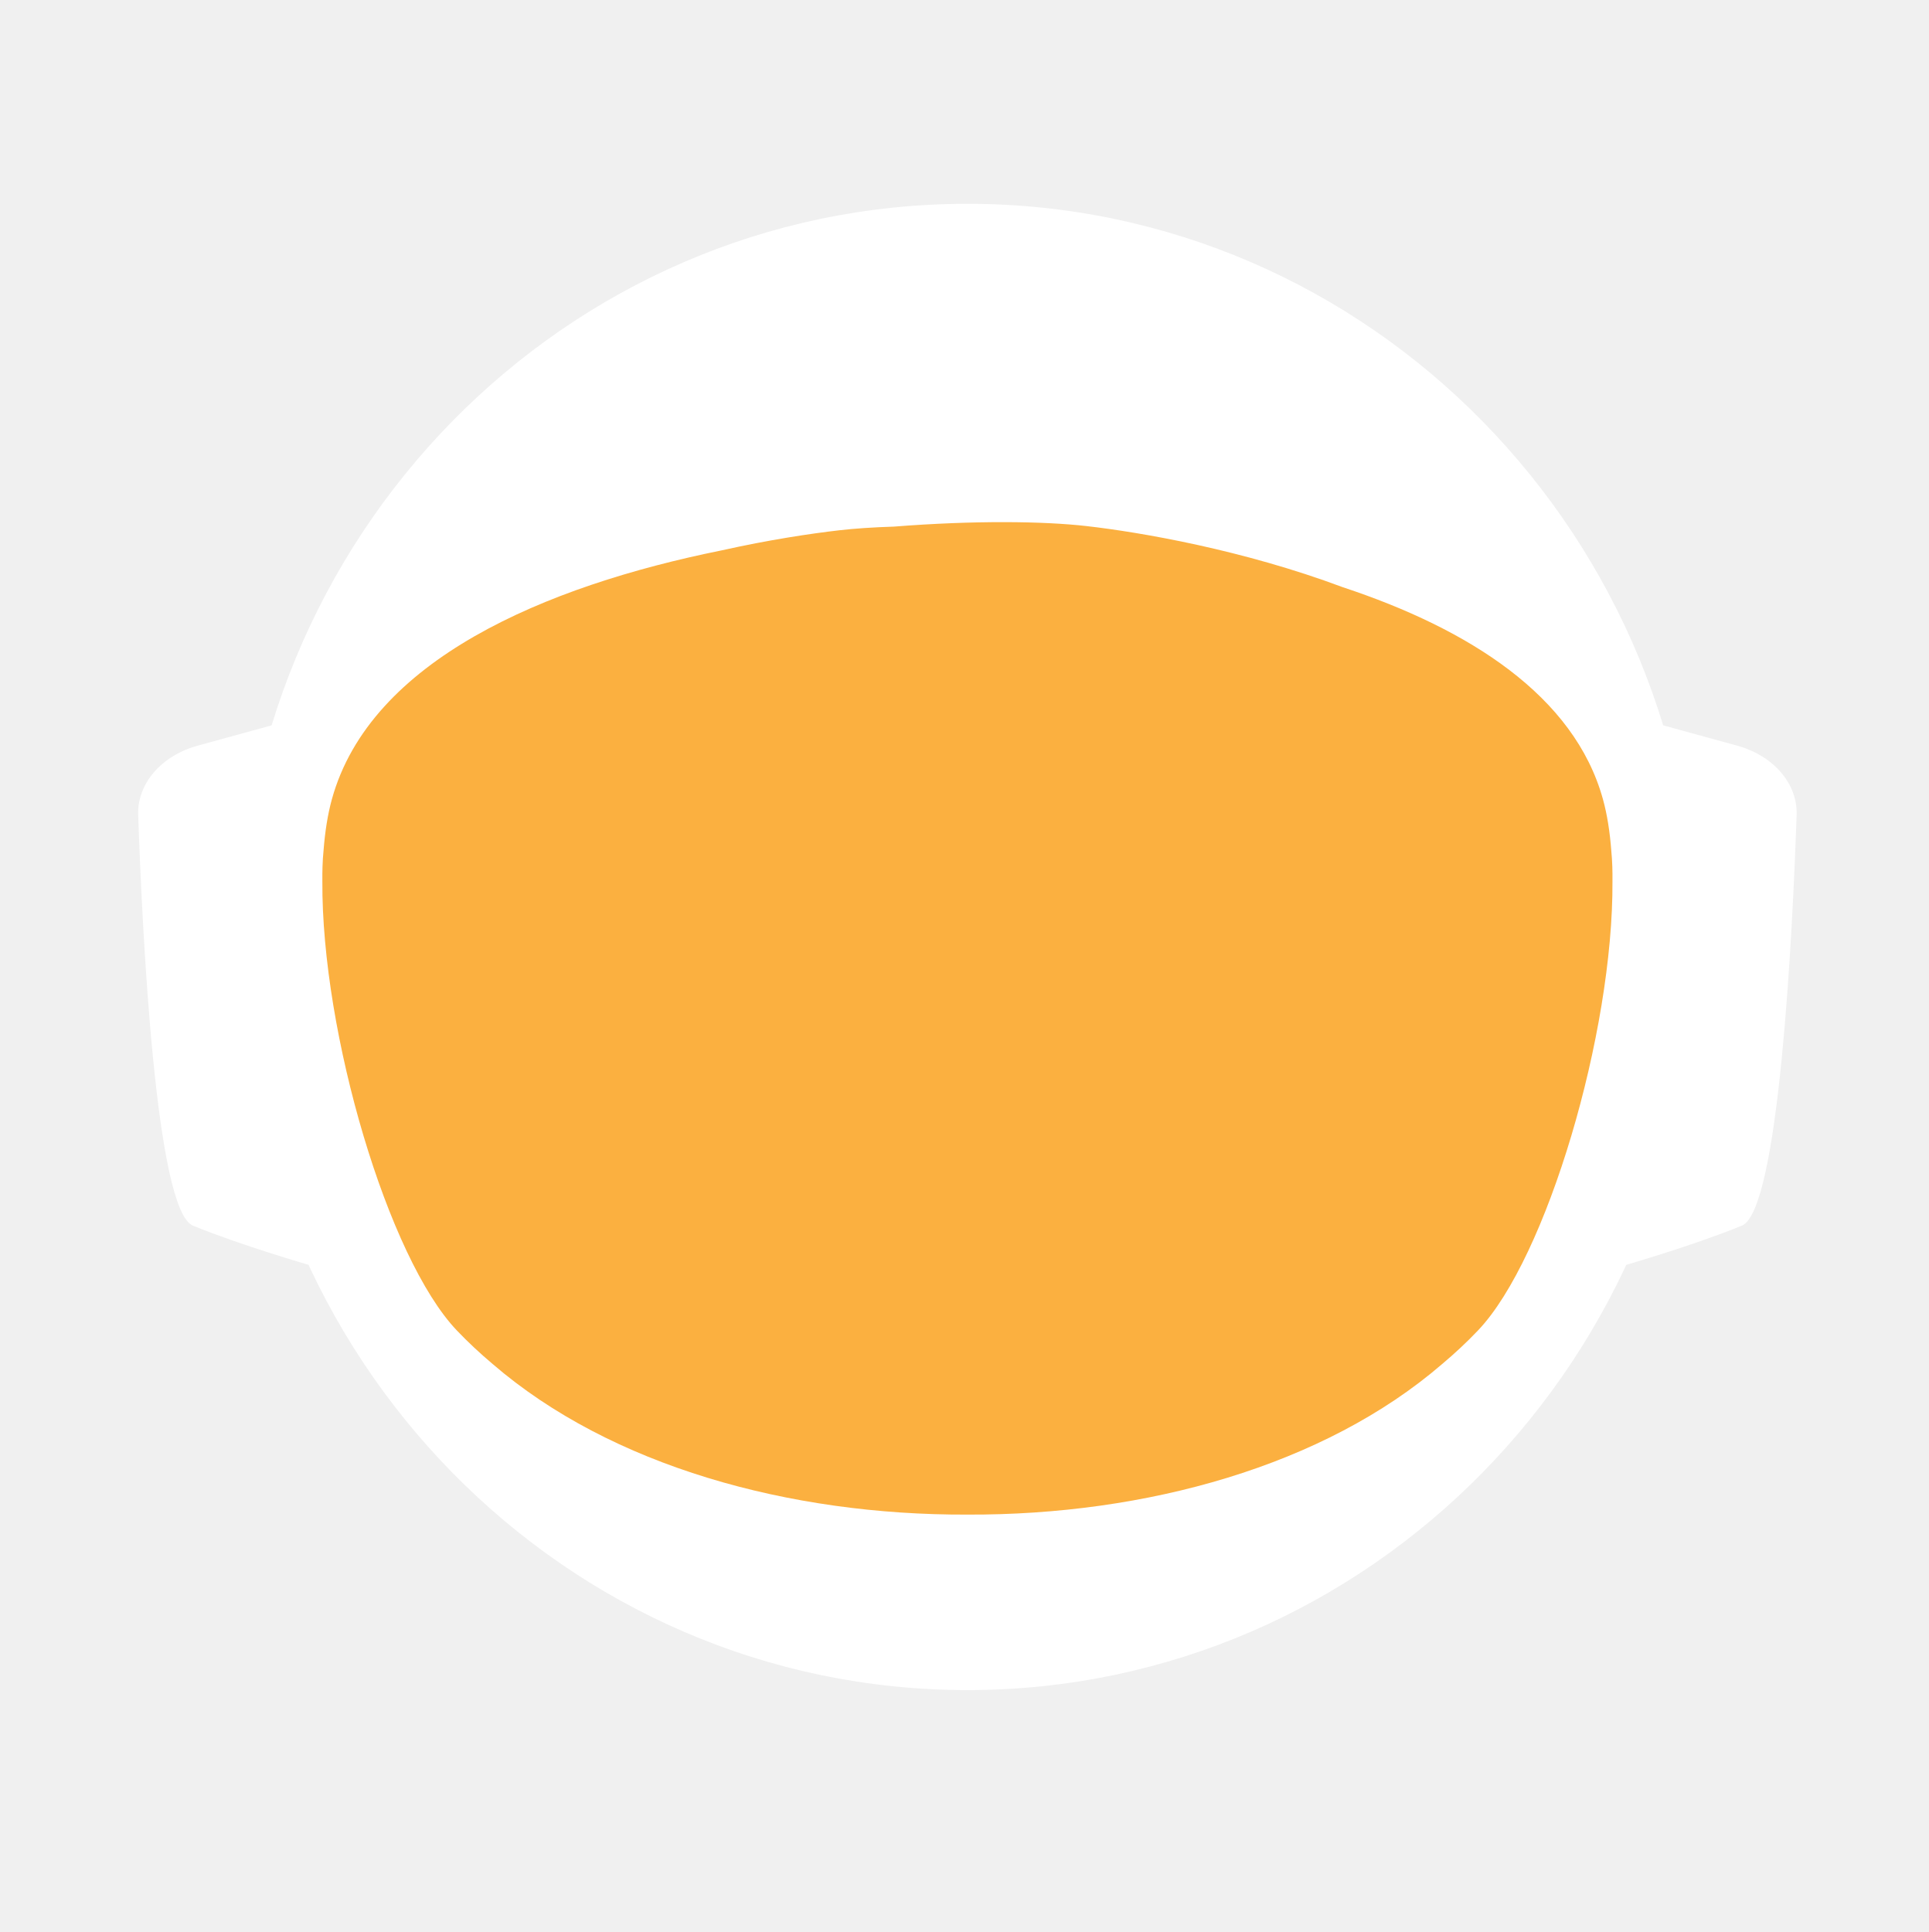
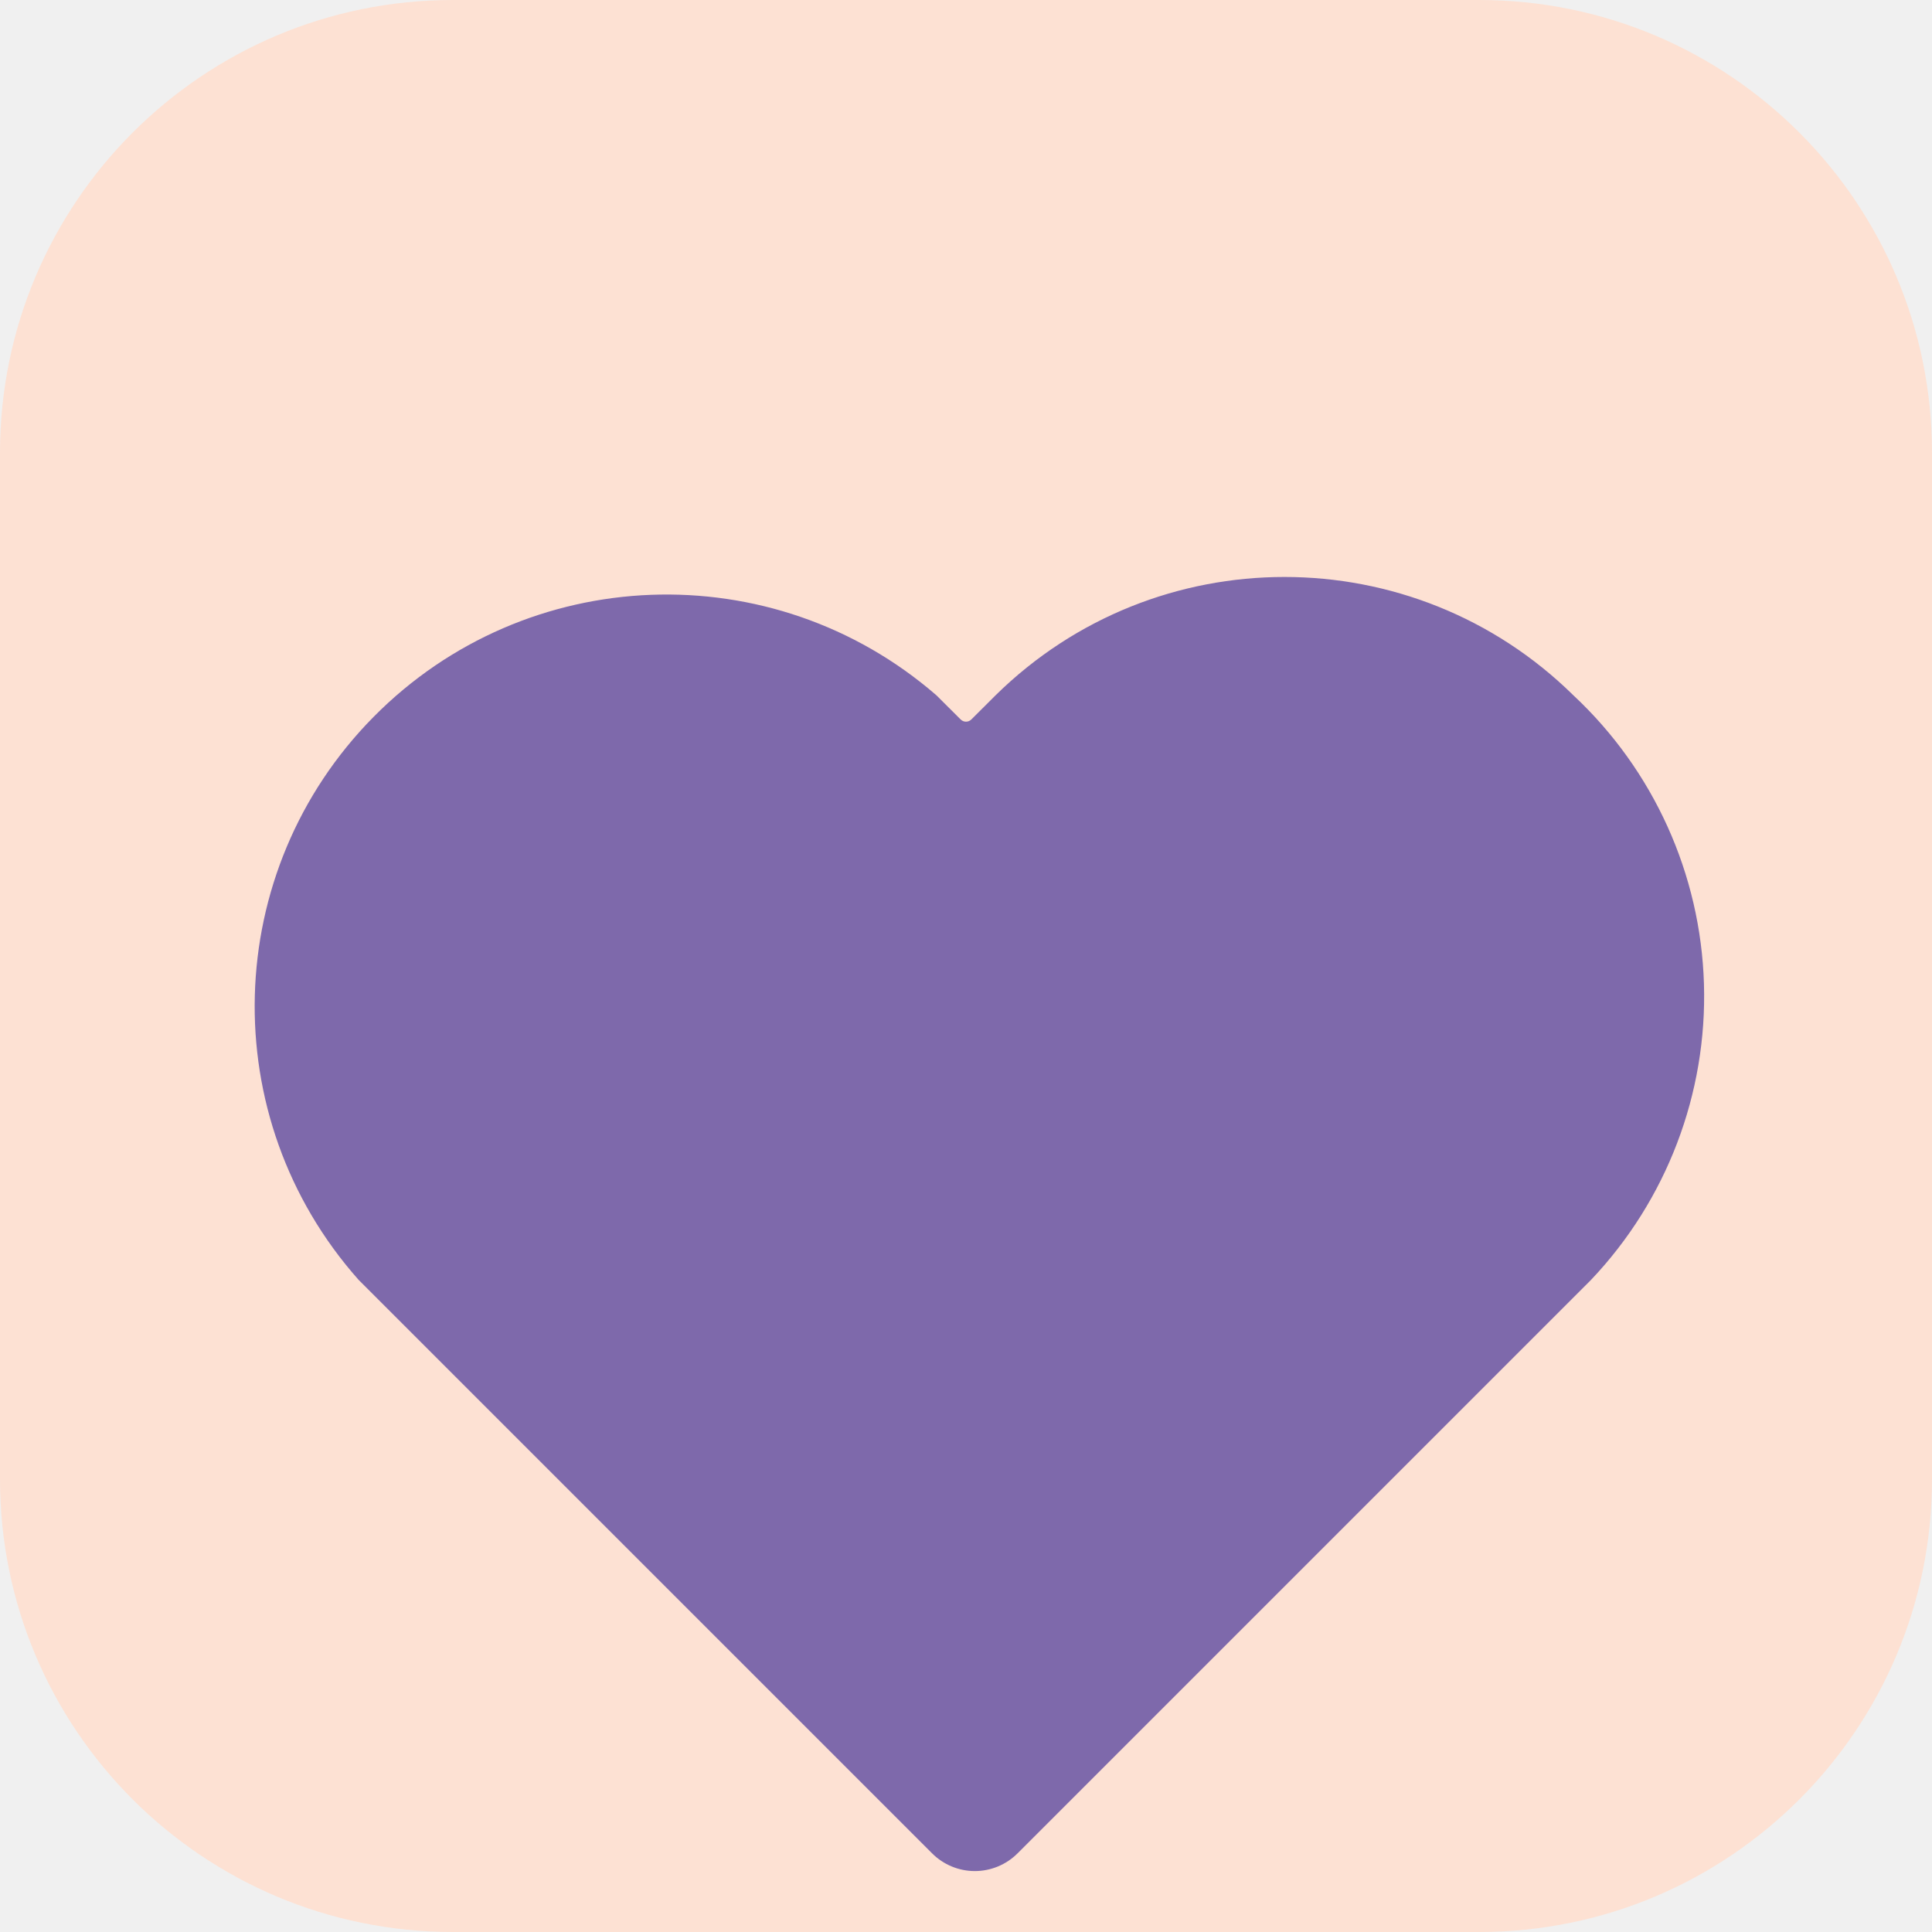
- <svg xmlns="http://www.w3.org/2000/svg" id="_Слой_2" data-name="Слой 2" viewBox="0 0 960.01 961.55">
-   <defs>
-     <style>
-             .cls-1, .cls-2 {
-             fill: #fff;
-             stroke-width: 0px;
-             }
- 
-             .cls-2 {
-             stroke-linecap: round;
-             stroke-width: 0px;
-             
-             }
- 
-             .cls-2, .cls-3 {
-             stroke: #fff;
-             stroke-width: 10px;
-             stroke-miterlimit: 10;
-             }
- 
-             .cls-4 {
-             fill: transparent;
-             stroke: #fff;
-             stroke-width: 0px;
-             }
- 
-             .cls-3 {
-             fill: #FBB040;
- 
-             stroke-width: 0px;
-             }
-         </style>
-     <linearGradient id="animated_gradient" x1="0%" y1="0%" x2="100%" y2="100%" gradientUnits="userSpaceOnUse">
-       <stop offset="100%" stop-color="#427fc1">
-         <animate attributeName="stop-color" values="#427fc1;#00bcd4;#8bc34a;#ffc107;#3f51b5;#9e9e9e;#427fc1" dur="10s" repeatCount="indefinite" />
-       </stop>
-     </linearGradient>
-   </defs>
-   <g id="_Слой_6" data-name="Слой 6">
-     <g>
-       <path class="cls-4" d="M960.01,480c0,9.16-.26,18.26-.77,27.29-.01.12-.02.25-.02.38-.04.67-.08,1.35-.13,2.03-.05.94-.11,1.88-.18,2.82-.05.88-.12,1.76-.18,2.64-.19,2.82-.42,5.62-.68,8.42-.29,3.3-.62,6.59-.99,9.87-.11,1.07-.23,2.14-.37,3.2-.34,2.96-.71,5.92-1.12,8.86-.39,2.88-.8,5.75-1.26,8.61-.12.78-.24,1.56-.37,2.34-.21,1.35-.44,2.69-.66,4.04-.45,2.69-.92,5.37-1.43,8.04-.44,2.38-.9,4.75-1.39,7.11-.01.08-.03.15-.04.23-.16.8-.33,1.6-.49,2.4-.17.8-.34,1.6-.51,2.39-.01.05-.02.1-.03.15-.63,2.94-1.27,5.87-1.96,8.79-.73,3.15-1.51,6.28-2.31,9.4-.28,1.12-.57,2.23-.86,3.34-.19.75-.39,1.51-.6,2.26-.2.75-.41,1.49-.61,2.24-.18.65-.36,1.31-.54,1.97-.18.65-.36,1.3-.55,1.96-.02.09-.05.18-.07.26-.44,1.58-.9,3.15-1.37,4.72,0,.01,0,.02,0,.03l-.66,2.22c-.22.74-.44,1.48-.67,2.22-.5,1.66-1.01,3.31-1.54,4.96-.24.75-.48,1.49-.72,2.24-.18.55-.35,1.09-.53,1.64-.48,1.46-.96,2.93-1.45,4.39-.49,1.46-.99,2.92-1.5,4.38-.51,1.45-1.02,2.91-1.54,4.35-.52,1.45-1.05,2.89-1.58,4.33-.53,1.45-1.07,2.88-1.61,4.31h-.01c-1.09,2.88-2.21,5.74-3.36,8.58-.58,1.42-1.16,2.83-1.74,4.24-.12.3-.25.58-.37.88-.36.87-.73,1.73-1.09,2.6-.11.25-.21.51-.32.76-.35.83-.71,1.65-1.07,2.47-.25.59-.5,1.17-.75,1.76-.61,1.4-1.23,2.79-1.86,4.18-.26.58-.53,1.17-.79,1.76-.49,1.11-1,2.22-1.52,3.32-.5,1.08-1.01,2.16-1.52,3.24-.05.1-.1.2-.14.3-1.27,2.7-2.57,5.38-3.89,8.04-.04.07-.07.14-.1.21-.12.24-.24.48-.36.72-.93,1.87-1.87,3.73-2.83,5.58-.26.51-.52,1.01-.78,1.52-.07.13-.14.26-.2.39-1.29,2.48-2.61,4.95-3.94,7.4-.05.09-.1.18-.14.27-.23.41-.46.83-.68,1.24-1.13,2.06-2.27,4.1-3.42,6.14-.12.22-.24.44-.37.65-.48.84-.96,1.68-1.45,2.51-.26.45-.52.9-.78,1.35-.38.66-.76,1.31-1.15,1.97-.38.65-.77,1.3-1.16,1.96-.77,1.3-1.55,2.6-2.34,3.89-.39.65-.78,1.3-1.18,1.94-.39.65-.79,1.29-1.2,1.94-.38.62-.77,1.23-1.16,1.85-.37.59-.73,1.19-1.11,1.78-.85,1.35-1.71,2.7-2.58,4.04-.02.03-.04.06-.06.09-.47.73-.94,1.46-1.43,2.18-.33.51-.66,1.02-1,1.53-.82,1.25-1.65,2.49-2.49,3.73-.5.75-1,1.49-1.51,2.22-.36.53-.72,1.06-1.08,1.58-.35.52-.71,1.04-1.08,1.56-1.35,1.97-2.73,3.92-4.12,5.86-7.16,10.01-14.7,19.73-22.61,29.14-2.33,2.8-4.71,5.57-7.12,8.31h0c-5.02,5.73-10.18,11.33-15.47,16.8-4.22,4.38-8.53,8.67-12.91,12.89-1.08,1.04-2.17,2.07-3.26,3.09-.8.76-1.61,1.52-2.42,2.27-2.1,1.97-4.23,3.91-6.37,5.81-1.01.92-2.04,1.83-3.07,2.74-2.05,1.81-4.12,3.6-6.21,5.38-1.04.89-2.09,1.77-3.14,2.65-2.1,1.76-4.21,3.5-6.34,5.23-1.07.86-2.14,1.71-3.21,2.57-39.01,31-82.97,56.06-130.48,73.81-.05.02-.1.04-.15.06-8.64,3.22-17.4,6.21-26.27,8.94-8.04,2.48-16.17,4.75-24.38,6.8-37.5,9.41-76.74,14.4-117.15,14.4s-79.63-4.99-117.12-14.4c-4.75-1.19-9.48-2.45-14.17-3.78-12.3-3.49-24.39-7.45-36.26-11.87-.11-.04-.22-.09-.33-.13-65.29-24.37-123.84-62.55-172.11-110.99-.83-.83-1.66-1.67-2.47-2.51-1.97-1.99-3.9-3.99-5.81-6.01-6.78-7.14-13.34-14.5-19.66-22.05-22.96-27.36-42.91-57.32-59.37-89.36-.1-.17-.19-.34-.27-.52-.69-1.36-1.38-2.72-2.06-4.08-2.3-4.6-4.53-9.25-6.69-13.94-2.15-4.69-4.24-9.42-6.25-14.19-1.31-3.12-2.59-6.26-3.84-9.41-.62-1.56-1.23-3.13-1.84-4.71-.12-.28-.23-.57-.33-.86-.55-1.43-1.09-2.87-1.62-4.31-.6-1.61-1.19-3.23-1.77-4.85-.03-.06-.05-.12-.07-.19-.56-1.58-1.12-3.17-1.67-4.75-.57-1.64-1.13-3.28-1.68-4.92h0c-1.1-3.31-2.16-6.62-3.2-9.95-2.04-6.61-3.95-13.29-5.72-20.02-.01-.04-.03-.09-.03-.13-2.64-10.06-4.96-20.24-6.95-30.55l-.06-.33c-.33-1.73-.66-3.47-.97-5.21-.32-1.75-.62-3.49-.92-5.24-.29-1.75-.58-3.5-.86-5.26-.27-1.75-.54-3.51-.8-5.27-.03-.18-.06-.35-.08-.53-.23-1.59-.45-3.18-.67-4.77-.19-1.42-.37-2.84-.55-4.27-.05-.35-.09-.69-.13-1.04-.66-5.32-1.23-10.67-1.72-16.05-.16-1.79-.31-3.58-.45-5.38-.07-.76-.12-1.52-.17-2.28-.18-2.44-.34-4.89-.49-7.34-.03-.51-.07-1.01-.09-1.51-.09-1.7-.17-3.41-.25-5.12-.24-5.44-.4-10.9-.46-16.39-.02-1.83-.03-3.66-.03-5.49,0-6.21.12-12.4.35-18.55.08-2.02.17-4.03.27-6.04,0-.07,0-.14.01-.21.1-2.01.22-4.02.34-6.02.26-4.08.57-8.14.93-12.19.9-10.09,2.1-20.08,3.61-29.98,3.95-25.85,9.96-51.03,17.85-75.35,1.83-5.61,3.75-11.17,5.76-16.68,1.35-3.68,2.74-7.33,4.17-10.96.71-1.82,1.44-3.63,2.18-5.44,2.95-7.22,6.08-14.35,9.36-21.39,4.11-8.8,8.48-17.46,13.1-25.96,1.88-3.46,3.79-6.89,5.76-10.29.84-1.47,1.7-2.93,2.56-4.39.11-.2.23-.41.35-.61.93-1.56,1.86-3.11,2.79-4.65.06-.11.12-.21.19-.31.83-1.36,1.66-2.71,2.5-4.06.29-.49.59-.97.91-1.45,2.91-4.66,5.91-9.26,8.98-13.81,0,0,.01-.02.02-.03,3.23-4.78,6.55-9.49,9.94-14.15,1.13-1.55,2.28-3.1,3.43-4.64,1.15-1.54,2.31-3.07,3.48-4.6C186.58,73.83,324.67.05,480,.05c128.41,0,245.04,50.41,331.18,132.53,4.17,3.98,8.26,8.02,12.29,12.15,1.34,1.37,2.67,2.75,4,4.14.06.05.1.1.14.14,1.27,1.34,2.54,2.69,3.8,4.05,1.31,1.4,2.61,2.82,3.9,4.24,1.29,1.41,2.57,2.83,3.83,4.26.17.18.33.36.49.55,1.01,1.14,2.02,2.29,3.02,3.44.55.63,1.1,1.28,1.65,1.92,2.04,2.38,4.06,4.77,6.05,7.19.03.02.05.05.08.08.99,1.21,1.99,2.43,2.98,3.66.27.33.55.67.81,1.01,1.15,1.42,2.28,2.85,3.41,4.28.8,1.02,1.6,2.05,2.4,3.08.09.11.17.22.25.33.62.79,1.23,1.59,1.84,2.39.74.98,1.48,1.96,2.22,2.95.65.86,1.29,1.72,1.93,2.59.12.15.23.31.35.47.65.89,1.3,1.78,1.95,2.67,1.6,2.19,3.17,4.4,4.72,6.62.49.7.98,1.4,1.47,2.1.13.19.26.38.39.56.97,1.4,1.93,2.8,2.88,4.21,1.21,1.78,2.4,3.57,3.57,5.37.94,1.42,1.87,2.85,2.79,4.29,1.04,1.62,2.07,3.25,3.09,4.88,2.04,3.27,4.05,6.57,6.01,9.9.98,1.66,1.95,3.33,2.92,5.01.96,1.66,1.91,3.34,2.85,5.02t.01.02c.89,1.6,1.78,3.21,2.66,4.82.15.26.29.53.42.79.73,1.34,1.45,2.68,2.16,4.03.16.28.31.56.45.84.88,1.67,1.75,3.34,2.61,5.02.86,1.67,1.7,3.36,2.54,5.05.25.5.49,1,.74,1.5.62,1.24,1.22,2.48,1.82,3.73.82,1.7,1.63,3.41,2.44,5.13.05.09.09.19.13.28.39.86.79,1.71,1.18,2.57.4.85.79,1.71,1.18,2.58.29.64.57,1.28.85,1.92.5,1.11.99,2.21,1.48,3.32.01.03.03.06.04.09.78,1.78,1.55,3.56,2.31,5.35.76,1.8,1.51,3.61,2.25,5.41.73,1.81,1.46,3.61,2.18,5.43h0c.71,1.82,1.42,3.64,2.11,5.46.63,1.66,1.25,3.32,1.86,4.98.23.62.46,1.24.68,1.86.37,1.01.74,2.02,1.09,3.04.21.58.41,1.15.61,1.73.2.56.39,1.12.59,1.68.16.48.33.95.49,1.43.22.63.43,1.25.64,1.88.53,1.56,1.05,3.13,1.56,4.7.24.72.47,1.43.7,2.15l.06.18c.36,1.13.72,2.27,1.08,3.41.14.43.27.86.4,1.29.2.66.41,1.31.61,1.97.08.28.17.55.25.83.21.69.42,1.38.62,2.07.04.13.08.27.12.4.19.64.38,1.28.57,1.93.17.57.34,1.14.5,1.72l.54,1.89c.25.89.5,1.78.75,2.68.26.91.51,1.82.76,2.74.03.14.07.27.11.4.36,1.31.71,2.63,1.04,3.95.19.67.36,1.34.53,2.02.78,3.03,1.52,6.09,2.24,9.15.15.64.31,1.28.46,1.92.04.17.07.33.11.49.17.73.34,1.46.5,2.19.07.33.15.67.22,1,.58,2.53,1.12,5.08,1.64,7.63.26,1.26.52,2.52.76,3.79.16.82.32,1.65.48,2.47.02.07.03.15.04.22.13.65.25,1.31.38,1.97.11.62.23,1.24.34,1.86.22,1.14.42,2.29.62,3.43.18.99.35,1.97.51,2.96.18,1.07.36,2.13.52,3.2.15.83.28,1.67.4,2.5.08.48.16.97.23,1.46.02.13.04.25.05.37.15.97.3,1.95.44,2.93.15.98.29,1.96.42,2.94.13.94.25,1.89.38,2.83.24,1.8.48,3.61.7,5.42.15,1.25.31,2.5.45,3.76.08.7.16,1.41.24,2.11.03.33.07.66.1,1,.15,1.27.28,2.54.4,3.81.05.53.1,1.06.15,1.59.09.9.18,1.81.26,2.72.02.19.03.39.05.59.16,1.72.3,3.45.43,5.17.02.22.04.44.05.66,0,.11.02.21.02.31.11,1.48.22,2.96.32,4.45,0,.13.02.27.03.4.01.22.03.45.04.67.1,1.55.2,3.1.28,4.65,0,.1.01.2.02.3.05.81.08,1.63.12,2.44.04.77.08,1.53.12,2.3.13,2.76.22,5.52.3,8.29.02.53.04,1.07.04,1.61.02.94.04,1.87.06,2.81.02.93.04,1.87.05,2.81v.25c0,1.03.03,2.05.03,3.08.02,1.03.02,2.06.02,3.09Z" />
-       <g>
-         <path id="_ухо" data-name="ухо" class="cls-4" d="M194.68,355.85l-39.26,10.79c-15.37,4.22-25.55,16.06-25.09,29.21,1.71,49.79,7.38,166.77,23.08,173.21,19.97,8.19,48.94,16.58,48.94,16.58l-7.66-229.78Z" />
-         <path id="_ухо-2" data-name="ухо" class="cls-4" d="M765.33,355.85l39.26,10.79c15.37,4.22,25.55,16.06,25.09,29.21-1.71,49.79-7.38,166.77-23.08,173.21-19.97,8.19-48.94,16.58-48.94,16.58l7.66-229.78Z" />
-       </g>
-       <path class="cls-4" d="M838.95,789.8c-2.27,2.8-4.59,5.57-6.94,8.31h0c-3.49,4.08-7.04,8.09-10.67,12.04-1.93,2.12-3.89,4.23-5.87,6.31-46.79,49.23-103.8,88.2-167.52,113.3l-.15.06c-.73.29-1.47.57-2.2.86-.06.02-.13.04-.2.07-14.7,5.69-29.76,10.64-45.13,14.81-38.38,10.44-78.69,15.99-120.27,15.99s-81.9-5.55-120.28-15.99c-15.32-4.16-30.32-9.1-44.97-14.76-.13-.05-.24-.1-.36-.14-.65-.24-1.3-.49-1.94-.75-.01-.01-.03-.01-.04-.01-.1-.04-.19-.08-.29-.12-61.77-24.33-117.26-61.69-163.22-108.81-.19-.19-.39-.39-.58-.59-2.32-2.38-4.6-4.79-6.87-7.22-.4-.43-.81-.87-1.21-1.3-6.61-7.14-13.01-14.5-19.18-22.05,0-.3.01-.61.03-.92,2.72-51.31,98.65-95.57,148.26-115.08h.01c17.38-6.85,29.08-10.65,29.08-10.65h363.13s11.7,3.8,29.08,10.65h.01c49.61,19.51,145.54,63.77,148.26,115.08.02.31.03.61.03.91Z" />
-       <ellipse id="_голова" data-name="голова" class="cls-4" cx="480.01" cy="451.53" rx="303.07" ry="309.17" />
-       <ellipse id="_контур_голова" data-name="контур голова" class="cls-4" cx="480.01" cy="451.53" rx="303.07" ry="309.17" />
-       <path class="cls-4" d="M960,478.46v1.54c0,1.73-.01,3.45-.03,5.18-.02,2.42-.07,4.84-.14,7.25-.01.94-.04,1.87-.07,2.81-.01.44-.03.88-.05,1.32-.03,1.23-.08,2.45-.14,3.67-.01.4-.02.8-.05,1.19-.05,1.28-.11,2.55-.18,3.83-.03.68-.07,1.36-.1,2.04-.01.12-.02.25-.02.38-.04.67-.08,1.35-.13,2.03-.05.94-.11,1.88-.18,2.82-.05.88-.12,1.76-.18,2.64-.03.47-.07.94-.11,1.41-.09,1.24-.19,2.48-.29,3.72-.05.63-.1,1.26-.16,1.89-.04.47-.08.94-.12,1.4-.04.47-.09.94-.14,1.4-.05.6-.1,1.2-.17,1.8-.11,1.18-.22,2.35-.35,3.52-.05.5-.1.99-.16,1.49-.06.55-.11,1.11-.17,1.66-.07.56-.13,1.11-.2,1.66-.05.51-.11,1.02-.17,1.54-.12,1.05-.25,2.09-.39,3.14-.11.95-.23,1.91-.35,2.86-.12.95-.25,1.91-.38,2.86s-.26,1.9-.4,2.85c-.14.95-.28,1.9-.42,2.85-.14.97-.29,1.94-.44,2.91-.12.78-.24,1.56-.37,2.34-.21,1.35-.44,2.69-.66,4.04-.45,2.68-.93,5.36-1.43,8.04-.25,1.33-.51,2.67-.77,4-.21,1.12-.44,2.23-.66,3.34-.16.8-.33,1.6-.49,2.4-.17.8-.34,1.6-.51,2.39-.29,1.38-.59,2.77-.9,4.15-.23,1.03-.47,2.07-.71,3.1-.12.56-.25,1.13-.38,1.69-.14.56-.27,1.13-.41,1.69-.29,1.23-.58,2.47-.89,3.69,0,.02-.01.05-.02.07-.05.24-.11.48-.17.71-.26,1.07-.53,2.14-.81,3.21-.03.12-.06.25-.1.37-.24,1.01-.5,2-.77,3-.19.75-.39,1.51-.6,2.26-.2.75-.41,1.49-.61,2.24-.18.65-.36,1.31-.54,1.97-.18.65-.36,1.3-.55,1.96-.15.57-.32,1.15-.49,1.72-.31,1.1-.63,2.2-.96,3.3l-.66,2.22c-.22.74-.44,1.48-.67,2.22-.38,1.27-.77,2.54-1.18,3.8-.52,1.68-1.06,3.36-1.61,5.04-.48,1.46-.96,2.93-1.45,4.39-.49,1.46-.99,2.91-1.5,4.37h0c-.51,1.46-1.02,2.92-1.54,4.36-.52,1.45-1.05,2.89-1.58,4.33-.53,1.45-1.07,2.88-1.61,4.31h-.01c-1.1,2.88-2.22,5.73-3.36,8.57h0c-.58,1.43-1.16,2.84-1.74,4.25-.59,1.42-1.18,2.83-1.78,4.23-.6,1.41-1.21,2.82-1.82,4.22h0c-.61,1.41-1.23,2.8-1.86,4.19-.26.58-.53,1.17-.79,1.76-.27.59-.54,1.18-.81,1.76-.23.52-.47,1.04-.71,1.56-.5,1.08-1.01,2.16-1.52,3.24-.19.41-.39.82-.59,1.23-.49,1.04-.99,2.07-1.49,3.1-.53,1.11-1.07,2.21-1.61,3.31-.11.24-.22.47-.35.7-.03.07-.06.14-.1.21-.62,1.26-1.25,2.51-1.89,3.76-.69,1.36-1.38,2.71-2.08,4.06-1.41,2.7-2.84,5.39-4.29,8.06-.73,1.33-1.46,2.66-2.2,3.99-1.47,2.65-2.98,5.29-4.5,7.91-.38.66-.76,1.31-1.15,1.97-.38.65-.77,1.3-1.16,1.96-.77,1.3-1.55,2.6-2.34,3.89-.39.65-.78,1.3-1.18,1.94-.39.65-.79,1.29-1.2,1.94-.6.97-1.21,1.94-1.82,2.9-.15.25-.29.49-.45.73-.15.25-.31.49-.47.73-.33.51-.65,1.02-.98,1.53-.32.52-.65,1.02-.98,1.53-.05.08-.1.17-.15.25-.02.03-.04.06-.06.09-.07.11-.15.22-.23.33-.4.62-.8,1.23-1.2,1.85-.33.51-.66,1.02-1,1.53-.82,1.25-1.65,2.49-2.49,3.73-.5.75-1,1.49-1.51,2.22-.36.53-.72,1.06-1.08,1.58-.35.52-.71,1.04-1.08,1.56-.67.99-1.36,1.97-2.05,2.95-.69.98-1.38,1.96-2.08,2.94-7.15,10.01-14.69,19.73-22.61,29.14-2.33,2.8-4.7,5.57-7.11,8.31h0c-5.02,5.72-10.17,11.32-15.45,16.79-1.98,2.05-3.97,4.07-5.98,6.08-2.29,2.29-4.61,4.56-6.95,6.79-1.08,1.04-2.17,2.07-3.26,3.09-.8.76-1.61,1.52-2.42,2.27-2.1,1.97-4.23,3.91-6.37,5.81-1.01.92-2.04,1.83-3.07,2.74-2.05,1.82-4.12,3.62-6.21,5.38-1.04.89-2.09,1.77-3.14,2.65-2.1,1.78-4.21,3.52-6.34,5.23-1.07.86-2.14,1.71-3.21,2.57-2.44,1.94-4.9,3.86-7.37,5.74-37.8,28.9-80.01,52.28-125.46,68.99-.06.02-.13.04-.2.07-7.86,2.88-15.82,5.57-23.87,8.05-7.99,2.46-16.07,4.72-24.23,6.76-37.54,9.43-76.83,14.44-117.3,14.44s-79.74-5.01-117.28-14.44c-4.7-1.17-9.37-2.42-14.01-3.74-11.63-3.3-23.07-7.02-34.32-11.16-63.91-23.48-121.44-60.18-169.28-106.79-1.72-1.67-3.42-3.35-5.11-5.05-.83-.84-1.66-1.68-2.48-2.52-1.96-1.98-3.88-3.99-5.8-6-6.77-7.14-13.33-14.5-19.66-22.05-4.28-5.1-8.45-10.3-12.51-15.59-1.36-1.76-2.7-3.53-4.03-5.31-.08-.1-.15-.2-.22-.3-.1-.14-.21-.28-.31-.42-.62-.83-1.25-1.65-1.86-2.48-.4-.55-.8-1.1-1.2-1.65-.14-.2-.29-.4-.43-.6-.04-.06-.09-.12-.13-.17-.12-.16-.24-.33-.35-.49-2.49-3.43-4.93-6.89-7.32-10.38,0,0,0-.01,0-.01-1.66-2.43-3.31-4.87-4.92-7.33-.43-.63-.84-1.26-1.23-1.89-5.28-8.07-10.3-16.3-15.07-24.69-.05-.09-.1-.19-.15-.28-.79-1.4-1.58-2.79-2.36-4.2-.11-.19-.21-.39-.31-.58-.16-.29-.32-.57-.47-.85-.12-.22-.24-.44-.36-.66-.23-.41-.45-.81-.67-1.21-.22-.4-.44-.8-.66-1.21-.47-.87-.93-1.74-1.4-2.62-.13-.25-.27-.51-.41-.76-.2-.38-.4-.76-.61-1.15-.78-1.47-1.55-2.95-2.31-4.43-.02-.04-.05-.08-.06-.13-.1-.17-.19-.34-.27-.52-.69-1.36-1.38-2.72-2.06-4.08-1.15-2.3-2.28-4.61-3.4-6.94-1.12-2.32-2.22-4.66-3.29-7-.54-1.17-1.08-2.34-1.6-3.52-.43-.96-.85-1.91-1.28-2.86-.39-.87-.77-1.74-1.15-2.62-.11-.24-.21-.47-.31-.71-.64-1.49-1.28-2.98-1.91-4.48-1.32-3.12-2.6-6.26-3.84-9.41-.08-.19-.15-.38-.23-.58-.54-1.37-1.08-2.75-1.61-4.13-.12-.28-.23-.57-.33-.86-.55-1.43-1.09-2.87-1.62-4.31-.6-1.61-1.19-3.23-1.77-4.85-.03-.06-.05-.12-.07-.19-.56-1.58-1.12-3.17-1.67-4.75-.57-1.64-1.13-3.28-1.68-4.92h0c-.55-1.66-1.09-3.31-1.63-4.97-.53-1.66-1.05-3.32-1.57-4.98-.51-1.66-1.02-3.33-1.52-5-.5-1.68-.99-3.35-1.47-5.03-.47-1.65-.92-3.3-1.38-4.95,0-.01-.01-.02-.01-.03-.02-.05-.03-.1-.05-.16-.44-1.61-.87-3.23-1.29-4.85-.01-.04-.03-.09-.03-.13-.01-.02-.02-.03-.02-.05-.66-2.5-1.3-5-1.9-7.52-.21-.83-.41-1.66-.61-2.49-.02-.07-.04-.14-.06-.22-.38-1.63-.76-3.26-1.13-4.9-.02-.05-.03-.11-.04-.16-.28-1.22-.55-2.45-.81-3.67-.12-.5-.22-.99-.33-1.49-.09-.42-.18-.84-.27-1.26-.05-.24-.1-.49-.15-.73-.05-.23-.1-.46-.14-.69-.1-.48-.21-.96-.3-1.44-.08-.36-.16-.71-.23-1.06l-.18-.9c-.27-1.32-.53-2.64-.78-3.97l-.06-.33c-.29-1.45-.56-2.9-.82-4.35-.05-.29-.11-.57-.15-.86-.1-.52-.2-1.05-.29-1.57-.06-.35-.13-.7-.18-1.05-.08-.42-.15-.83-.22-1.24-.08-.46-.16-.92-.23-1.38-.13-.75-.26-1.51-.38-2.26-.05-.25-.09-.5-.12-.75l-.36-2.25c-.07-.42-.14-.83-.2-1.25-.14-.91-.28-1.83-.42-2.74-.06-.42-.13-.85-.18-1.28-.03-.18-.06-.35-.08-.53-.23-1.59-.45-3.18-.67-4.77-.19-1.42-.37-2.84-.55-4.27-.05-.35-.09-.69-.13-1.04-.16-1.33-.32-2.66-.48-4-.07-.5-.13-1-.18-1.5-.19-1.73-.38-3.45-.55-5.18-.04-.42-.09-.84-.12-1.26-.02-.11-.03-.22-.03-.34-.11-1.02-.21-2.04-.3-3.06-.02-.24-.04-.47-.06-.71-.09-.96-.18-1.94-.25-2.91-.05-.5-.09-.99-.13-1.49-.03-.33-.05-.65-.07-.98-.07-.76-.12-1.52-.17-2.28-.09-1.22-.18-2.44-.26-3.67-.01-.16-.02-.32-.03-.48h0c-.07-1.07-.14-2.13-.2-3.19-.03-.51-.07-1.01-.09-1.51-.03-.5-.06-1-.08-1.51-.07-1.2-.13-2.4-.17-3.61-.01-.21-.02-.43-.03-.64-.07-1.39-.12-2.78-.17-4.17-.02-.38-.03-.77-.04-1.16-.02-.72-.05-1.44-.06-2.17,0-.17,0-.34,0-.51,0-.05,0-.11-.01-.16-.03-.94-.05-1.87-.07-2.81,0-.22-.01-.44-.01-.66-.01-.33-.01-.66-.02-.99-.03-1.04-.04-2.08-.04-3.12-.01-.17-.01-.34-.01-.51-.02-1.66-.03-3.32-.03-4.98,0-1.55.01-3.1.03-4.65,0-.51,0-1.01.01-1.52v-.25c.03-1.88.06-3.75.11-5.62.01-.6.03-1.2.05-1.79.03-1.26.07-2.51.12-3.76.01-.32.02-.64.04-.96.02-.61.04-1.22.07-1.83.04-1.04.09-2.08.14-3.11.02-.37.03-.73.06-1.1,0-.07,0-.14.01-.21.02-.63.05-1.26.09-1.88.02-.38.04-.76.07-1.13.02-.41.04-.82.07-1.23.03-.6.07-1.19.11-1.78.03-.5.06-.99.09-1.48.08-1.17.16-2.33.25-3.49.04-.56.08-1.11.12-1.67.11-1.36.22-2.73.34-4.09.04-.49.08-.98.13-1.46.02-.29.04-.58.07-.87.08-.91.17-1.82.26-2.72.01-.06.01-.13.02-.19.1-1,.2-1.99.3-2.99.02-.2.04-.39.06-.59.02-.18.04-.35.06-.53.11-1.14.23-2.27.37-3.42.02-.26.05-.53.08-.79.11-.92.22-1.83.33-2.74.02-.16.04-.32.06-.47.26-2.17.54-4.34.83-6.5.05-.37.1-.74.15-1.12.06-.39.1-.79.16-1.18.1-.72.2-1.43.31-2.15.18-1.24.36-2.48.55-3.72.01-.12.03-.24.05-.37.14-.95.3-1.9.45-2.84.11-.71.23-1.42.34-2.12.04-.24.08-.48.12-.72.13-.77.26-1.55.4-2.33.04-.25.09-.49.13-.74.05-.32.11-.63.16-.95.11-.63.22-1.27.33-1.9.34-1.93.7-3.86,1.07-5.78.01-.07.02-.15.04-.22.32-1.65.64-3.3.98-4.94.08-.44.17-.88.26-1.32.37-1.79.75-3.57,1.14-5.35.39-1.83.8-3.65,1.22-5.47.04-.16.07-.32.11-.49.21-.91.42-1.81.65-2.71.22-.98.46-1.96.7-2.94.14-.59.29-1.18.44-1.76.29-1.22.6-2.44.91-3.66.03-.11.06-.23.09-.34.98-3.84,2.02-7.65,3.1-11.45.26-.93.53-1.85.8-2.77.04-.14.08-.28.12-.41.23-.79.46-1.58.69-2.36.04-.13.08-.27.12-.4.16-.55.33-1.1.5-1.65.05-.15.1-.31.14-.47.28-.91.56-1.83.84-2.75.11-.36.22-.73.34-1.09.53-1.69,1.06-3.37,1.61-5.05.6-1.87,1.22-3.73,1.85-5.59.28-.82.56-1.64.85-2.45.06-.21.13-.41.2-.61.22-.65.45-1.29.67-1.93.09-.28.19-.55.29-.83.62-1.76,1.26-3.52,1.9-5.27.67-1.84,1.35-3.67,2.05-5.5h0c.69-1.83,1.4-3.65,2.12-5.46.71-1.82,1.44-3.63,2.18-5.44.73-1.8,1.48-3.6,2.24-5.4h0c.76-1.8,1.53-3.58,2.31-5.36.78-1.78,1.57-3.56,2.37-5.33.8-1.77,1.61-3.54,2.44-5.3.51-1.1,1.03-2.2,1.55-3.29.53-1.1,1.05-2.19,1.58-3.28.53-1.09,1.06-2.18,1.6-3.27.1-.22.21-.43.32-.65.43-.87.86-1.73,1.31-2.6,1.07-2.16,2.18-4.31,3.31-6.44,0-.02,0-.03.01-.04.17-.33.35-.66.52-.99.12-.23.24-.46.37-.69.83-1.58,1.68-3.15,2.53-4.71,1.88-3.46,3.79-6.89,5.76-10.29.84-1.47,1.7-2.93,2.56-4.39.11-.2.23-.41.35-.61.93-1.56,1.86-3.11,2.79-4.65.06-.11.12-.21.19-.31.83-1.36,1.66-2.71,2.5-4.06.29-.49.59-.97.91-1.45,2.17-3.49,4.41-6.96,6.69-10.39.76-1.14,1.52-2.28,2.29-3.42,0,0,.01-.02.02-.03.81-1.2,1.62-2.4,2.45-3.59.26-.38.52-.77.79-1.15.54-.77,1.08-1.54,1.62-2.31.03-.04.06-.09.1-.14,1.64-2.33,3.29-4.66,4.98-6.96,1.13-1.55,2.28-3.1,3.43-4.64,1.15-1.54,2.31-3.07,3.48-4.6,9.59-12.52,19.79-24.55,30.55-36.05,2.3-2.46,4.63-4.9,6.99-7.31h0C223.55,55.49,345.29,0,480,0c122.4,0,234.09,45.81,318.87,121.24,4.17,3.71,8.27,7.49,12.31,11.34,2.09,1.98,4.15,3.98,6.2,6.02,1.02,1,2.04,2.02,3.06,3.05,1.01,1.02,2.02,2.05,3.03,3.08,1.34,1.37,2.67,2.75,4,4.14.06.05.1.1.14.14,1.27,1.34,2.54,2.69,3.8,4.05,1.31,1.4,2.61,2.82,3.9,4.24,1.29,1.41,2.57,2.83,3.83,4.26.17.18.33.36.49.55,1.01,1.14,2.02,2.29,3.02,3.44.55.63,1.1,1.28,1.65,1.92,2.05,2.37,4.06,4.77,6.05,7.19.03.02.05.05.08.08.99,1.21,1.99,2.43,2.98,3.66.27.33.55.67.81,1.01,1.15,1.42,2.28,2.85,3.41,4.28.8,1.02,1.6,2.05,2.4,3.08.09.11.17.22.25.33.62.79,1.23,1.59,1.84,2.39.74.98,1.48,1.96,2.22,2.95.65.86,1.29,1.72,1.93,2.59.12.15.23.31.35.47.65.89,1.3,1.78,1.95,2.67,1.6,2.19,3.17,4.4,4.72,6.62.49.7.98,1.4,1.47,2.1,1.1,1.58,2.19,3.17,3.27,4.77,1.21,1.78,2.4,3.57,3.57,5.37.94,1.42,1.87,2.85,2.79,4.29,1.04,1.62,2.07,3.25,3.09,4.88,2.04,3.27,4.05,6.57,6.01,9.9.98,1.66,1.95,3.33,2.92,5.01.96,1.66,1.91,3.34,2.85,5.02t.01.02c.89,1.6,1.78,3.21,2.66,4.82.15.26.29.53.42.79.73,1.34,1.45,2.68,2.16,4.03.16.28.31.56.45.84.88,1.67,1.75,3.34,2.61,5.02.86,1.67,1.7,3.36,2.54,5.05.25.5.49,1,.74,1.5.62,1.24,1.22,2.48,1.82,3.73.82,1.7,1.63,3.41,2.44,5.13.05.09.09.19.13.28.39.86.79,1.71,1.18,2.57.4.85.79,1.71,1.18,2.58.8,1.77,1.59,3.55,2.37,5.33.78,1.78,1.55,3.56,2.31,5.35h0c.76,1.81,1.51,3.61,2.25,5.41.73,1.81,1.46,3.61,2.18,5.43h0c.71,1.82,1.42,3.64,2.11,5.46.63,1.66,1.25,3.32,1.86,4.98.23.62.46,1.24.68,1.86.16.44.31.87.46,1.31.11.29.21.58.32.86.11.29.21.58.31.87.21.58.41,1.15.61,1.73.2.56.39,1.12.59,1.68.16.48.33.95.49,1.43.22.63.43,1.25.64,1.88.53,1.56,1.05,3.13,1.56,4.7.24.72.47,1.43.7,2.15l.06.18c.36,1.13.72,2.27,1.08,3.41.14.43.27.86.4,1.29.2.66.41,1.31.61,1.97.08.28.17.55.25.83.21.69.42,1.38.62,2.07.04.13.08.27.12.4.19.64.38,1.28.57,1.93.17.57.34,1.14.5,1.72l.54,1.89c.25.89.5,1.78.75,2.68.26.91.51,1.82.76,2.74.03.14.07.27.11.4.36,1.31.71,2.63,1.04,3.95.15.56.3,1.12.44,1.68.03.11.06.23.09.34.46,1.8.91,3.61,1.35,5.42.46,1.88.91,3.76,1.35,5.65.04.17.07.33.11.49.17.73.34,1.46.5,2.19.07.33.15.67.22,1,.17.76.34,1.52.5,2.28.39,1.78.77,3.56,1.14,5.35.09.44.18.88.26,1.32.17.82.34,1.64.5,2.47.16.82.32,1.65.48,2.47.02.07.03.15.04.22.13.65.25,1.31.38,1.97.11.62.23,1.24.34,1.86.12.65.24,1.3.35,1.95.09.49.18.99.27,1.48.18.99.35,1.97.51,2.96.08.49.16.99.24,1.48.1.57.19,1.14.28,1.72.15.83.28,1.67.4,2.5.08.48.16.97.23,1.46.02.13.04.25.05.37.15.97.3,1.95.44,2.93.15.98.29,1.96.42,2.94.15,1.1.3,2.19.44,3.29.19,1.4.37,2.8.54,4.21.2,1.5.38,3,.55,4.51.08.7.16,1.41.24,2.11.03.33.07.66.1,1,.08.74.16,1.48.23,2.22.06.53.11,1.06.17,1.59.05.53.1,1.06.15,1.59.09.9.18,1.81.26,2.72.07.77.14,1.55.2,2.33.1,1.14.19,2.29.29,3.43.01.22.03.44.05.66.04.56.08,1.11.12,1.67.07.92.14,1.83.2,2.76.02.24.03.49.05.73.02.34.04.68.06,1.03.05.74.1,1.48.14,2.23.05.78.1,1.57.14,2.36.06,1.06.11,2.13.16,3.19.03.51.06,1.03.08,1.55s.04,1.04.06,1.56c.04.93.08,1.86.11,2.79.05,1.25.09,2.5.12,3.76.02.59.04,1.19.05,1.79.02.94.04,1.87.06,2.81.02.93.04,1.87.05,2.81v.25c0,1.03.03,2.05.03,3.08.01.52.01,1.03.01,1.55Z" />
-       <g>
-         <path class="cls-4" d="M426.04,275.78c67.33-7.7,292.37,6.33,321.97,113.43,15.84,57.33-17.86,187.45-52.66,223.99-98.03,102.94-337.53,105.39-433.4-3.42-29.47-33.44-55.48-138.99-53.91-192.05,3.11-105.06,164.35-135.83,218-141.96Z" />
-         <path class="cls-4" d="M530.27,274.02c-67.33-7.7-288.67,8.09-318.27,115.2-15.84,57.33,17.86,187.45,52.66,223.99,98.03,102.94,337.53,105.39,433.4-3.42,29.47-33.44,55.48-138.99,53.91-192.05-3.11-105.06-168.06-137.59-221.71-143.73Z" />
-       </g>
-     </g>
-     <g>
-       <path id="_ухо-3" data-name="ухо" class="cls-1" d="M144.73,358.38l-46.34,12.73c-18.14,4.98-30.15,18.95-29.62,34.47,2.02,58.76,8.71,196.81,27.23,204.41,23.57,9.67,57.76,19.57,57.76,19.57" />
-       <path id="_ухо-4" data-name="ухо" class="cls-1" d="M818.17,358.38l46.34,12.73c18.14,4.98,30.15,18.95,29.62,34.47-2.02,58.76-8.71,196.81-27.23,204.41-23.57,9.67-57.76,19.57-57.76,19.57" />
-     </g>
-     <ellipse id="_голова-2" data-name="голова" class="cls-2" cx="481.45" cy="471.29" rx="357.67" ry="364.86" />
-     <path class="cls-3" d="M802.41,431.43c-.08-2.7-.26-5.36-.51-7.98-.71-9.45-2.06-18.11-4.16-25.68-14.24-51.51-66.78-84.78-129.42-105.5-49.74-18.61-100.57-27.36-127.55-30.44-21.42-2.45-56.04-2.88-95.88.26-10.46.33-19.62.96-27.12,1.82-14.3,1.64-35.07,4.75-58.71,10.03-87.82,17.73-174.77,54.64-193.89,123.84-2.07,7.5-3.42,16.06-4.14,25.41-.27,2.71-.45,5.46-.53,8.26-.07,2.27-.09,4.63-.07,7.06-.47,75.69,32.76,187.78,66.89,223.61,5.59,5.87,11.57,11.45,17.89,16.77,58.76,50.67,147.52,75.27,236.24,74.92,88.73.35,177.49-24.24,236.25-74.92,6.33-5.31,12.31-10.9,17.89-16.77,34.13-35.84,67.36-147.93,66.89-223.61.02-2.43,0-4.79-.07-7.06Z" />
-   </g>
+ <svg xmlns="http://www.w3.org/2000/svg" width="256" height="256" viewBox="0 0 256 256">
+   <rect width="256" height="256" fill="#FDE1D3" rx="60" />
+   <path fill="#7E69AB" d="M208.49,92.14a54.57,54.57,0,0,0-76.58,0l-3.19,3.18a1,1,0,0,1-1.44,0L124.09,92.14a54.57,54.57,0,0,0-76.58,77.44l76,76a8,8,0,0,0,11.32,0l76-76A54.58,54.58,0,0,0,208.49,92.14Z" />
</svg>
